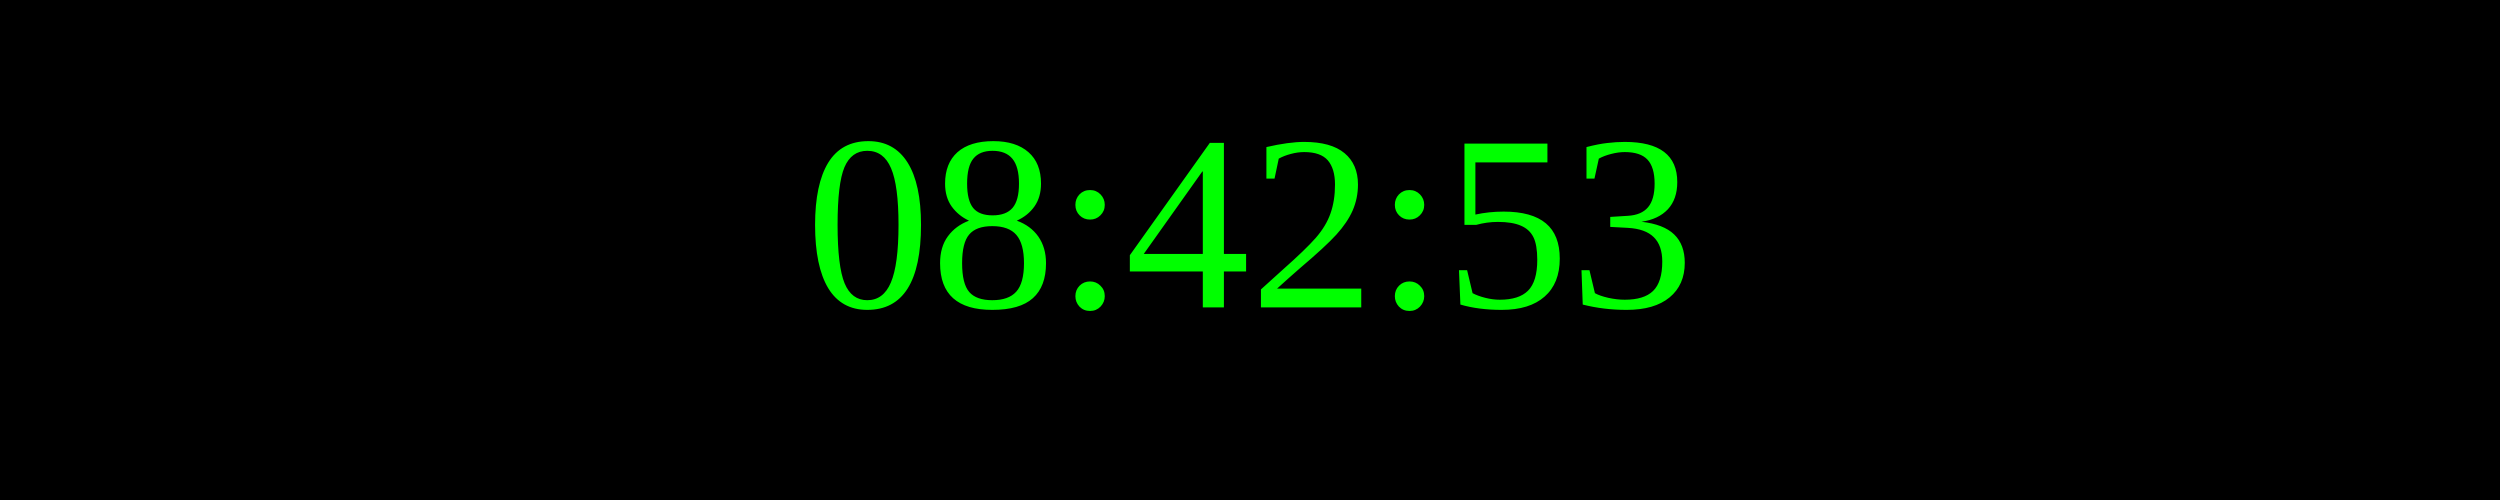
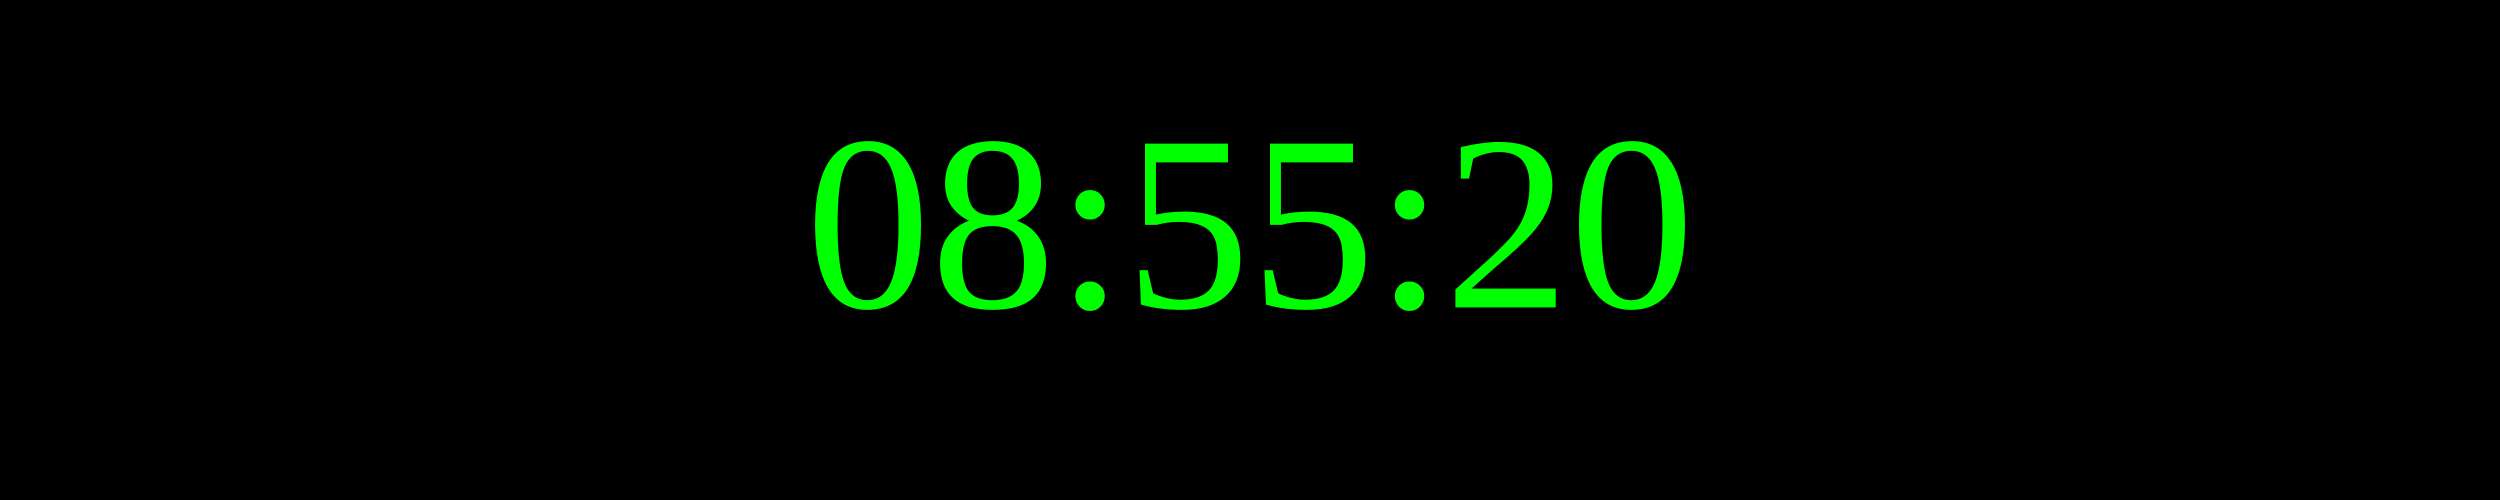
<svg xmlns="http://www.w3.org/2000/svg" width="250" height="50">
  <rect width="100%" height="100%" fill="black" />
  <text x="50%" y="50%" font-size="25" fill="lime" text-anchor="middle" dominant-baseline="middle">
- 08:42:53
+ 08:55:20
</text>
</svg>
